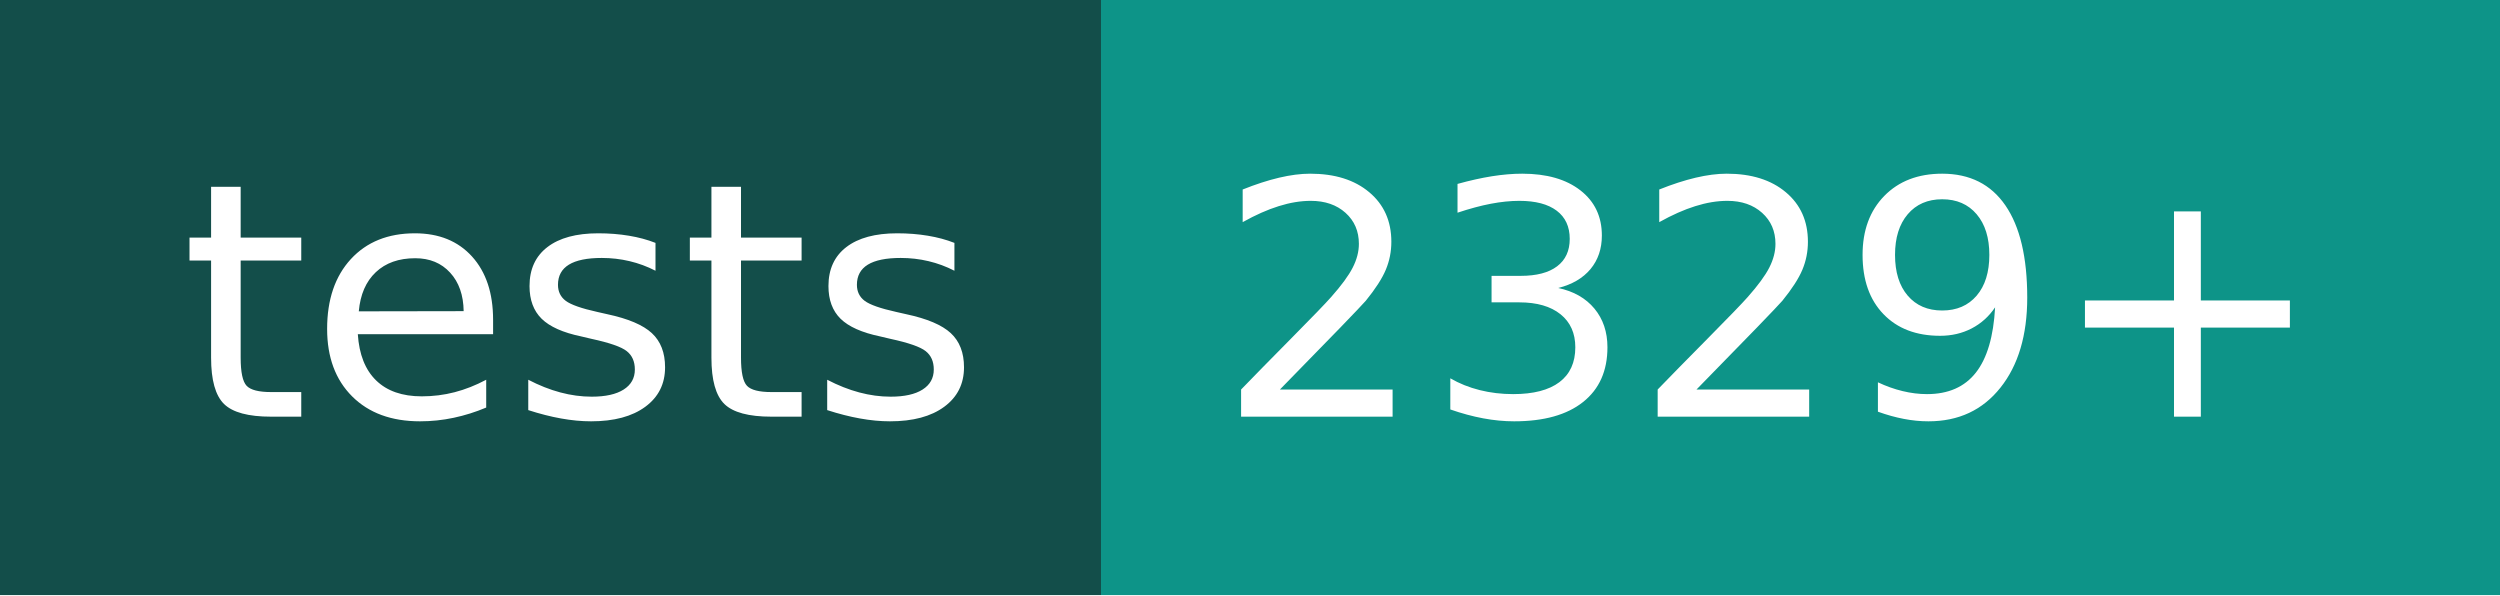
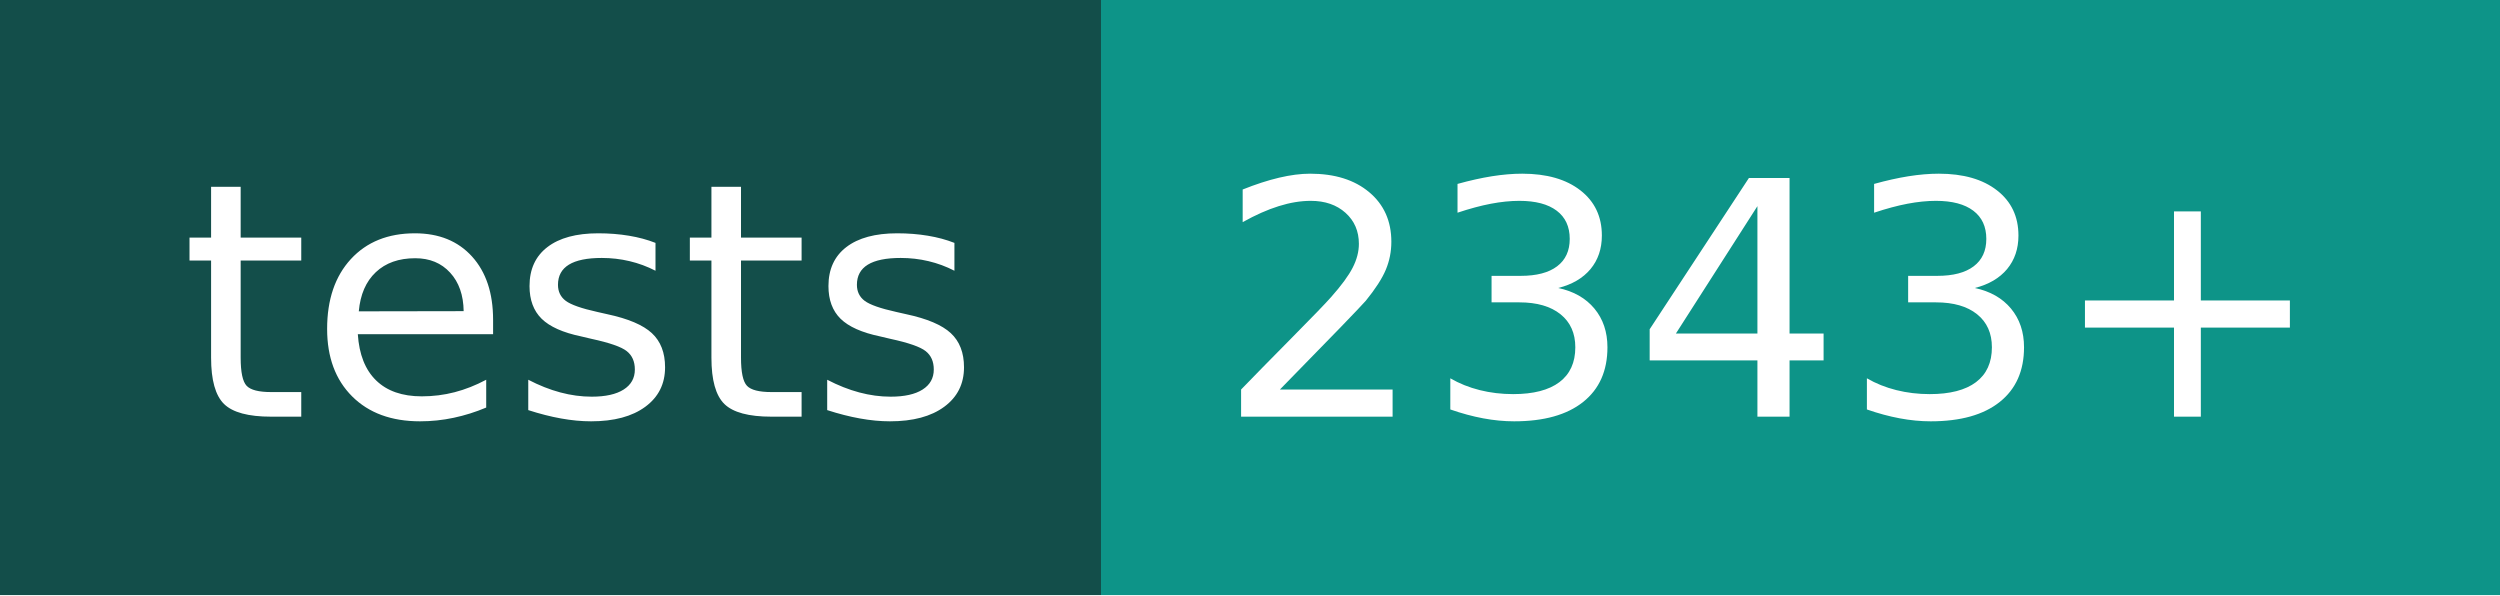
- <svg xmlns="http://www.w3.org/2000/svg" width="84" height="20" role="img" aria-label="tests: 2329+">
+ <svg xmlns="http://www.w3.org/2000/svg" width="84" height="20" role="img" aria-label="tests: 2343+">
  <g shape-rendering="crispEdges">
    <rect width="37" height="20" fill="#134e4a" />
    <rect x="37" width="47" height="20" fill="#0d9488" />
  </g>
  <g fill="#fff" text-anchor="middle" font-family="Verdana,Geneva,DejaVu Sans,sans-serif" text-rendering="geometricPrecision" font-size="110">
    <text x="195" y="140" transform="scale(.1)" fill="#fff" textLength="270">tests</text>
-     <text x="595" y="140" transform="scale(.1)" fill="#fff" textLength="370">2329+</text>
+     <text x="595" y="140" transform="scale(.1)" fill="#fff" textLength="370">2343+</text>
  </g>
</svg>
